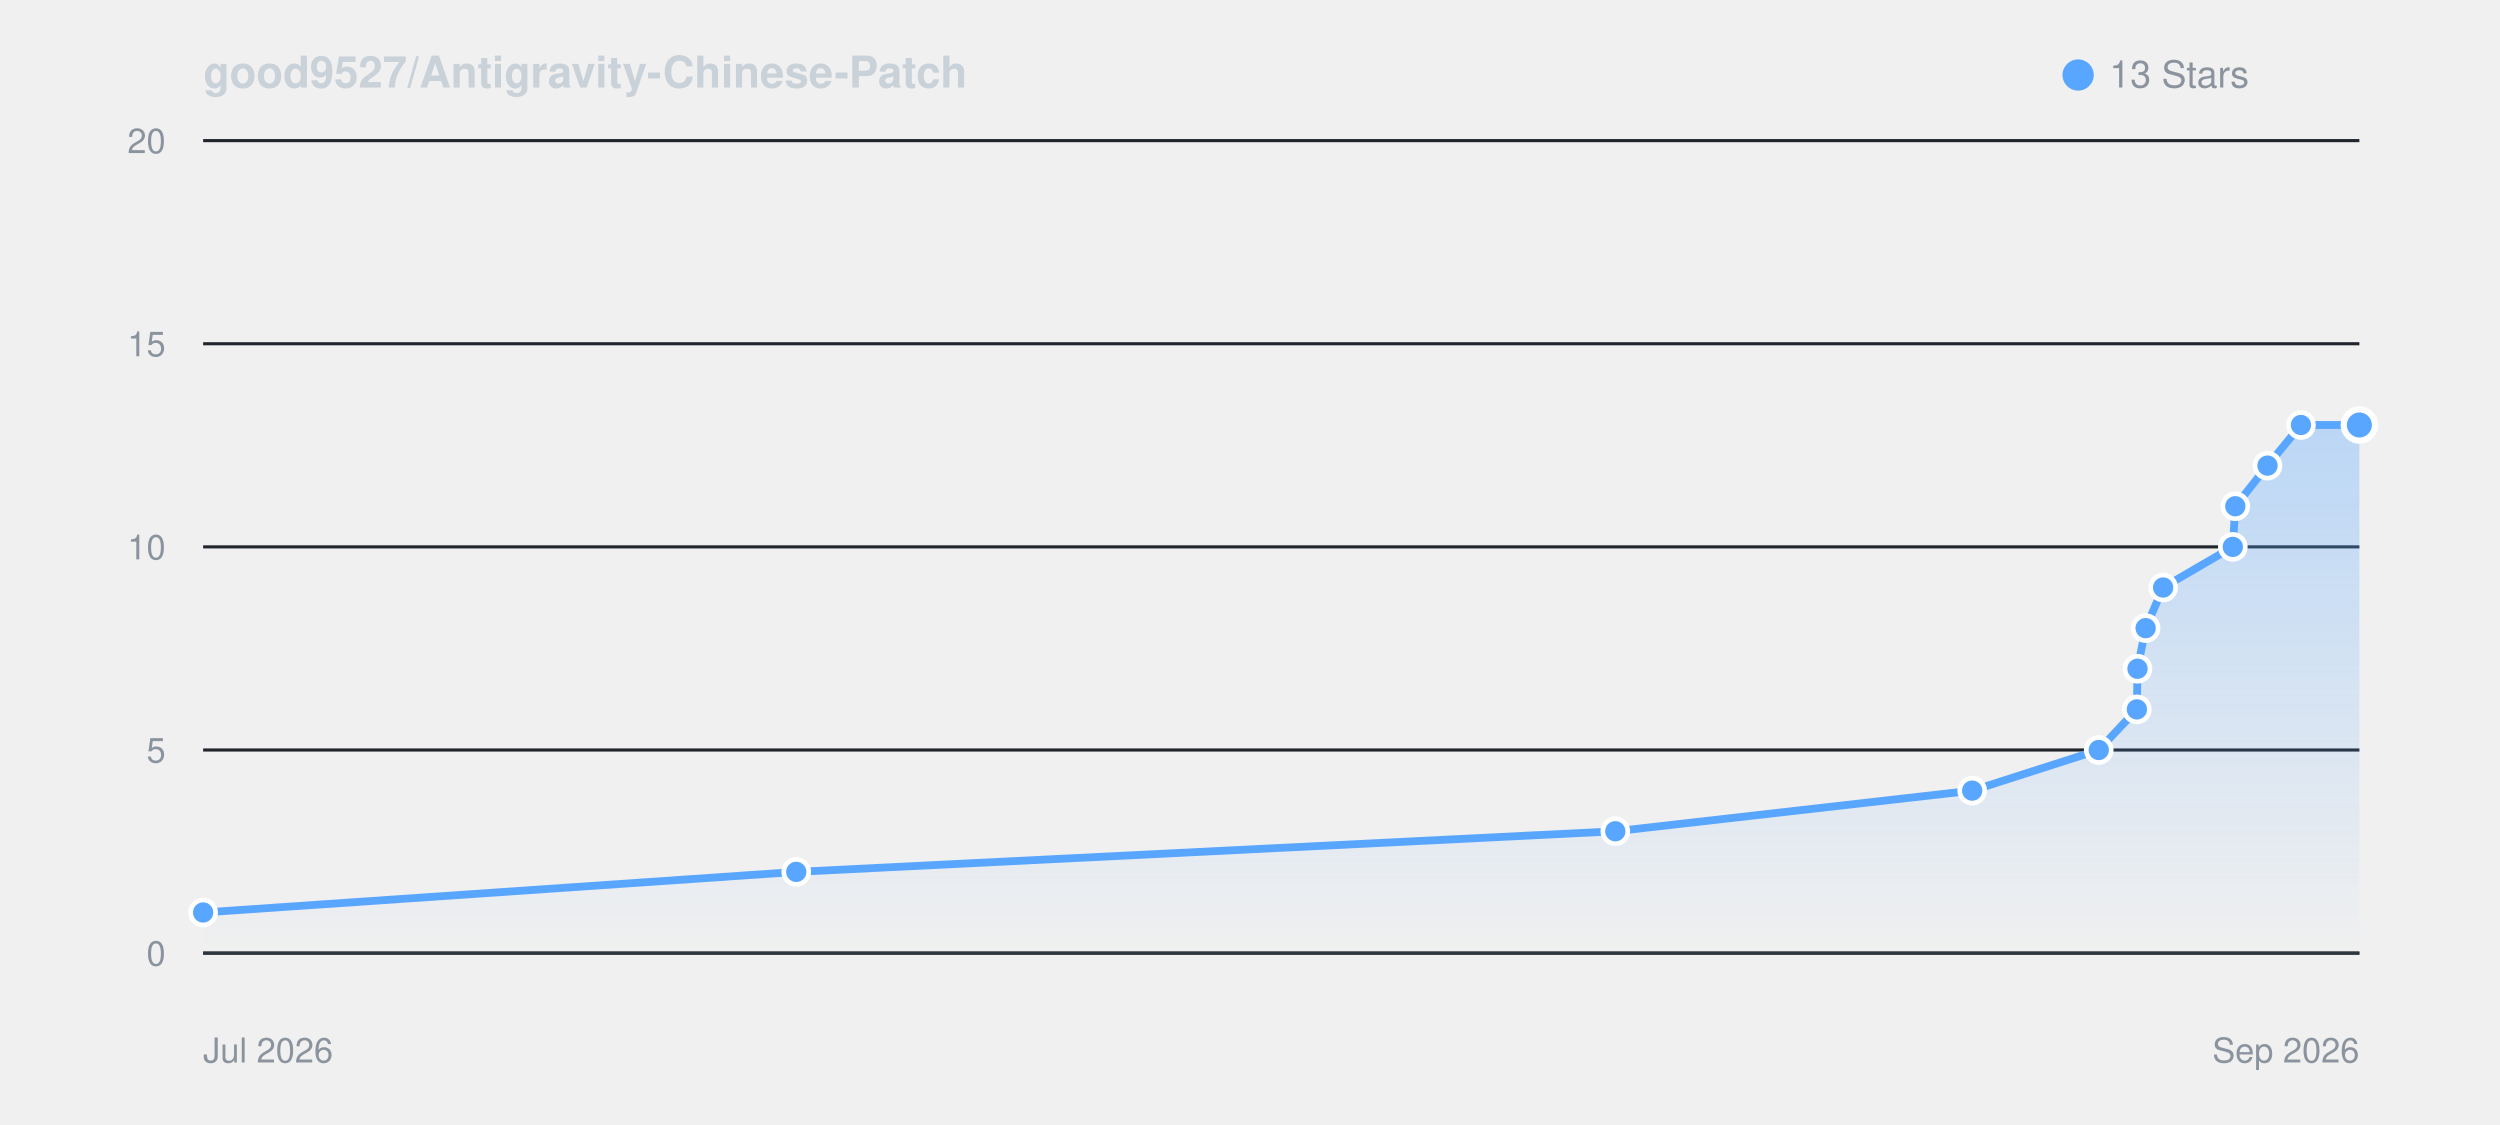
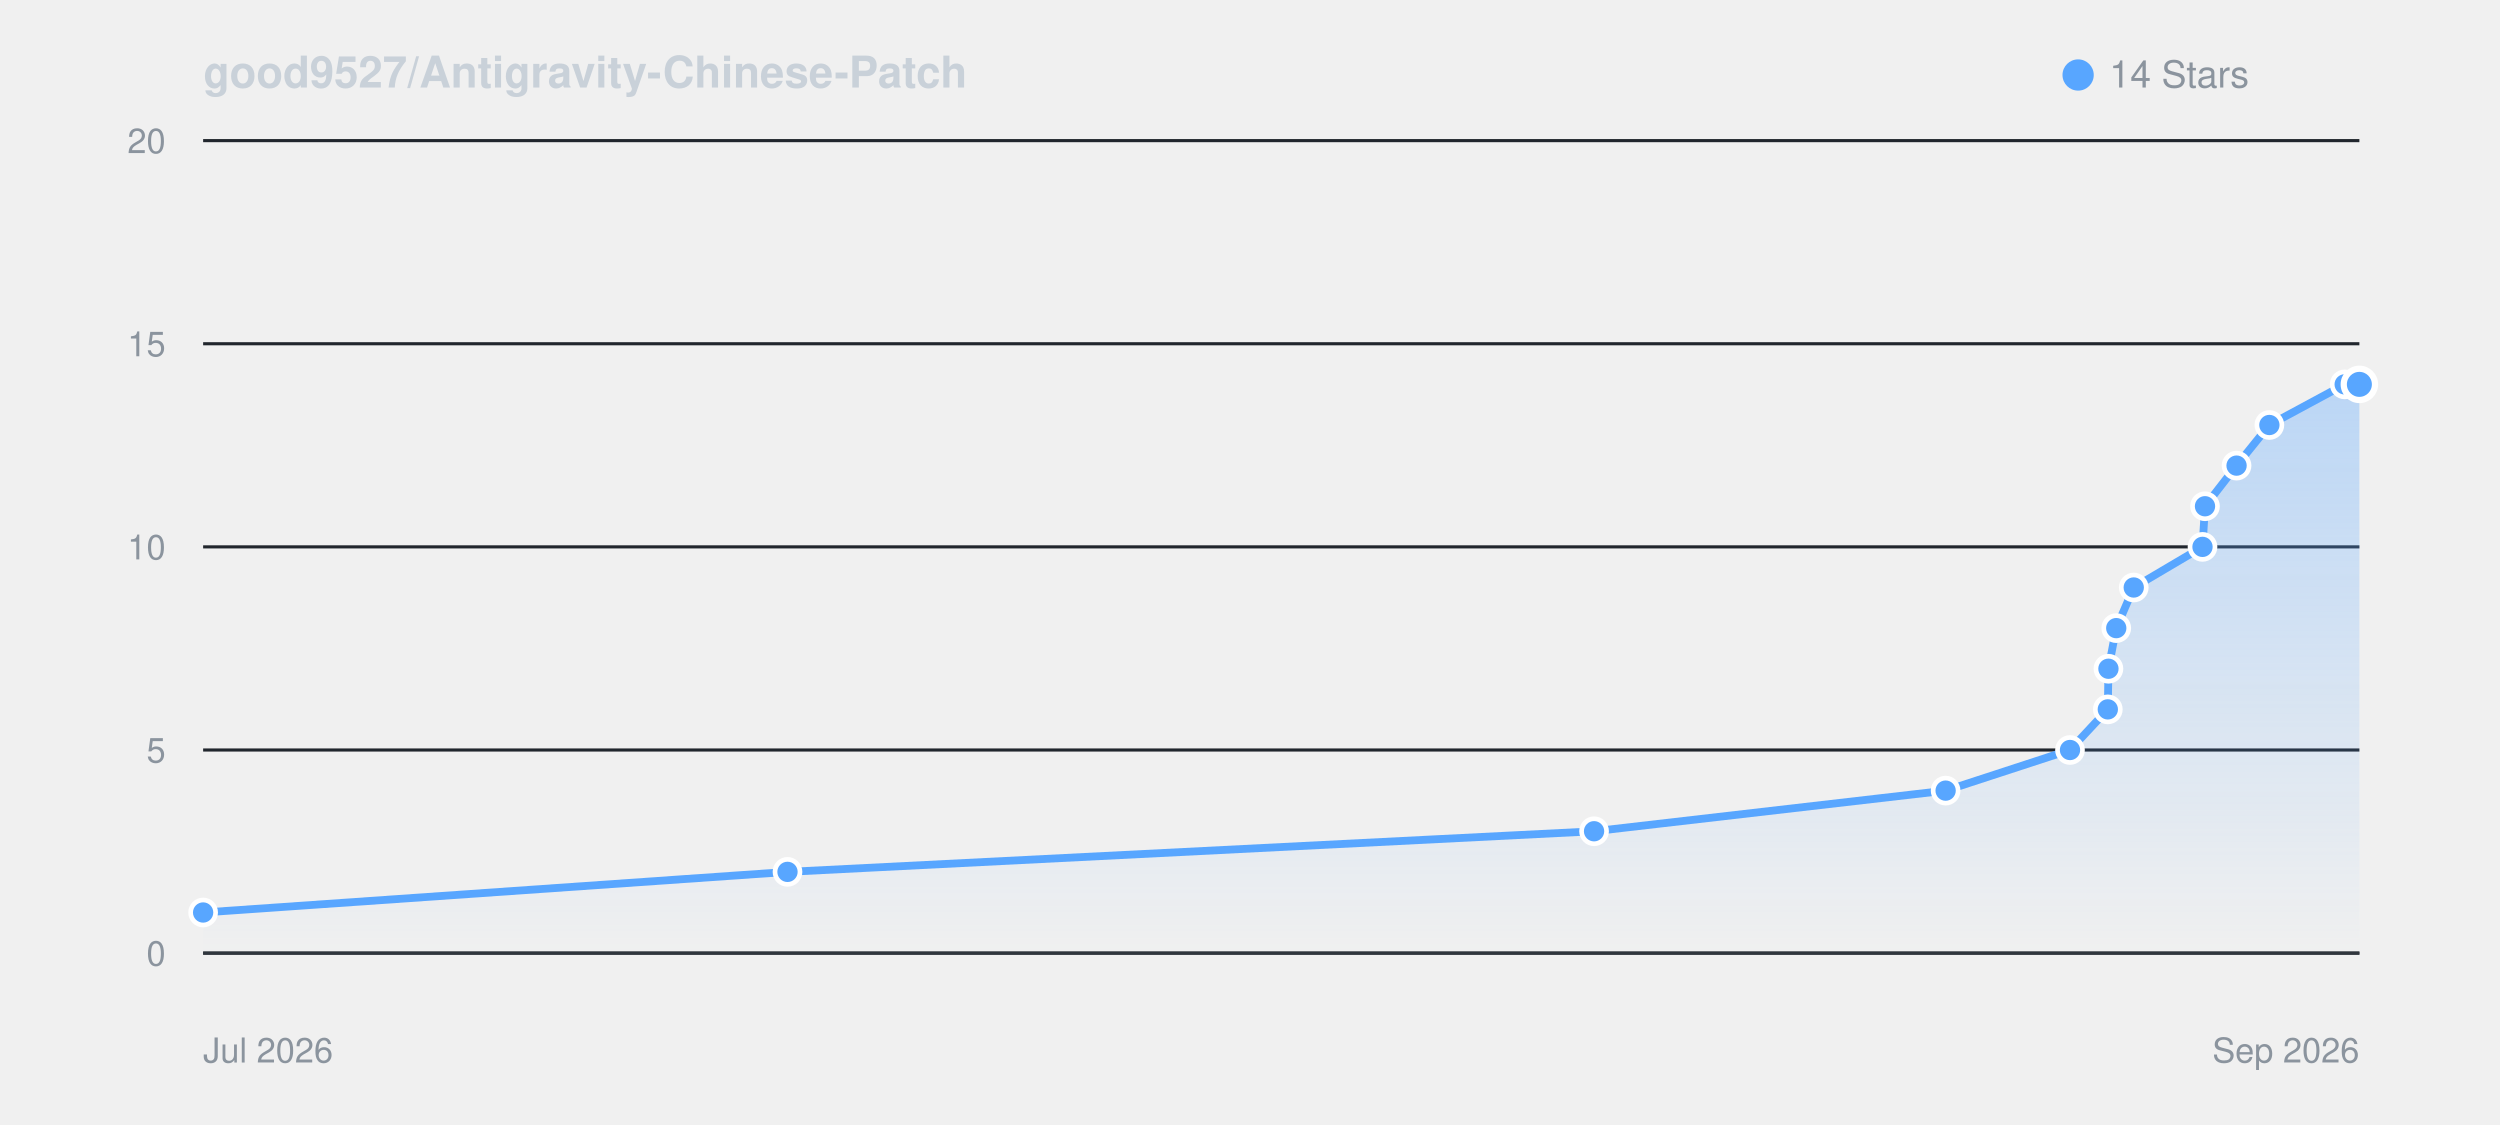
<svg xmlns="http://www.w3.org/2000/svg" viewBox="0 0 800 360" width="100%" height="auto" style="background: #0d1117; border-radius: 8px; border: 1px solid #30363d; font-family: -apple-system, BlinkMacSystemFont, Segoe UI, Helvetica, Arial, sans-serif;">
  <defs>
    <linearGradient id="starGrad_dark" x1="0%" y1="0%" x2="0%" y2="100%">
      <stop offset="0%" stop-color="rgba(88, 166, 255, 0.35)" />
      <stop offset="100%" stop-color="rgba(88, 166, 255, 0.0)" />
    </linearGradient>
  </defs>
  <text x="65" y="28" font-size="14" font-weight="600" fill="#c9d1d9">good9527/Antigravity-Chinese-Patch</text>
  <circle cx="665" cy="24" r="5" fill="#58a6ff" />
-   <text x="675" y="28" font-size="12" fill="#8b949e">13 Stars</text>
+   <text x="675" y="28" font-size="12" fill="#8b949e">14 Stars</text>
  <line x1="65" y1="305.0" x2="755" y2="305.0" stroke="#21262d" stroke-width="1" />
  <text x="53" y="309.0" font-size="11" fill="#8b949e" text-anchor="end">0</text>
  <line x1="65" y1="240.0" x2="755" y2="240.0" stroke="#21262d" stroke-width="1" />
  <text x="53" y="244.0" font-size="11" fill="#8b949e" text-anchor="end">5</text>
  <line x1="65" y1="175.0" x2="755" y2="175.0" stroke="#21262d" stroke-width="1" />
  <text x="53" y="179.0" font-size="11" fill="#8b949e" text-anchor="end">10</text>
  <line x1="65" y1="110.0" x2="755" y2="110.0" stroke="#21262d" stroke-width="1" />
  <text x="53" y="114.0" font-size="11" fill="#8b949e" text-anchor="end">15</text>
  <line x1="65" y1="45.0" x2="755" y2="45.0" stroke="#21262d" stroke-width="1" />
  <text x="53" y="49.0" font-size="11" fill="#8b949e" text-anchor="end">20</text>
  <line x1="65" y1="305" x2="755" y2="305" stroke="#30363d" stroke-width="1" />
  <text x="65" y="340" font-size="11" fill="#8b949e">Jul 2026</text>
  <text x="755" y="340" font-size="11" fill="#8b949e" text-anchor="end">Sep 2026</text>
-   <path d="M 65.0 292.0 L 254.8 279.0 L 516.9 266.0 L 631.1 253.0 L 671.6 240.0 L 683.8 227.0 L 684.0 214.0 L 686.6 201.0 L 692.2 188.0 L 714.5 175.0 L 715.3 162.0 L 725.6 149.0 L 736.3 136.0 L 755.0 136.0 L 755.0 305.0 L 65.0 305.0 Z" fill="url(#starGrad_dark)" />
-   <path d="M 65.0 292.0 L 254.8 279.0 L 516.9 266.0 L 631.1 253.0 L 671.6 240.0 L 683.8 227.0 L 684.0 214.0 L 686.6 201.0 L 692.2 188.0 L 714.5 175.0 L 715.3 162.0 L 725.6 149.0 L 736.3 136.0 L 755.0 136.0" fill="none" stroke="#58a6ff" stroke-width="2.5" stroke-linecap="round" stroke-linejoin="round" />
+   <path d="M 65.0 292.0 L 252.0 279.0 L 510.1 266.0 L 622.6 253.0 L 662.4 240.0 L 674.5 227.0 L 674.7 214.0 L 677.2 201.0 L 682.8 188.0 L 704.8 175.0 L 705.6 162.0 L 715.7 149.0 L 726.2 136.0 L 750.3 123.0 L 755.0 123.0 L 755.0 305.0 L 65.0 305.0 Z" fill="url(#starGrad_dark)" />
+   <path d="M 65.0 292.0 L 252.0 279.0 L 510.1 266.0 L 622.6 253.0 L 662.4 240.0 L 674.5 227.0 L 674.7 214.0 L 677.2 201.0 L 682.8 188.0 L 704.8 175.0 L 705.6 162.0 L 715.7 149.0 L 726.2 136.0 L 750.3 123.0 L 755.0 123.0" fill="none" stroke="#58a6ff" stroke-width="2.5" stroke-linecap="round" stroke-linejoin="round" />
  <circle cx="65.0" cy="292.0" r="4" fill="#58a6ff" stroke="#fff" stroke-width="1.5" />
-   <circle cx="254.8" cy="279.0" r="4" fill="#58a6ff" stroke="#fff" stroke-width="1.5" />
-   <circle cx="516.9" cy="266.0" r="4" fill="#58a6ff" stroke="#fff" stroke-width="1.5" />
-   <circle cx="631.1" cy="253.0" r="4" fill="#58a6ff" stroke="#fff" stroke-width="1.5" />
-   <circle cx="671.6" cy="240.0" r="4" fill="#58a6ff" stroke="#fff" stroke-width="1.5" />
-   <circle cx="683.8" cy="227.0" r="4" fill="#58a6ff" stroke="#fff" stroke-width="1.5" />
-   <circle cx="684.0" cy="214.0" r="4" fill="#58a6ff" stroke="#fff" stroke-width="1.5" />
-   <circle cx="686.6" cy="201.0" r="4" fill="#58a6ff" stroke="#fff" stroke-width="1.5" />
-   <circle cx="692.2" cy="188.0" r="4" fill="#58a6ff" stroke="#fff" stroke-width="1.5" />
-   <circle cx="714.5" cy="175.0" r="4" fill="#58a6ff" stroke="#fff" stroke-width="1.5" />
-   <circle cx="715.3" cy="162.0" r="4" fill="#58a6ff" stroke="#fff" stroke-width="1.5" />
-   <circle cx="725.6" cy="149.0" r="4" fill="#58a6ff" stroke="#fff" stroke-width="1.5" />
-   <circle cx="736.3" cy="136.0" r="4" fill="#58a6ff" stroke="#fff" stroke-width="1.5" />
-   <circle cx="755.0" cy="136.0" r="5" fill="#58a6ff" stroke="#fff" stroke-width="2" />
+   <circle cx="252.0" cy="279.0" r="4" fill="#58a6ff" stroke="#fff" stroke-width="1.5" />
+   <circle cx="510.1" cy="266.0" r="4" fill="#58a6ff" stroke="#fff" stroke-width="1.5" />
+   <circle cx="622.6" cy="253.0" r="4" fill="#58a6ff" stroke="#fff" stroke-width="1.5" />
+   <circle cx="662.4" cy="240.0" r="4" fill="#58a6ff" stroke="#fff" stroke-width="1.5" />
+   <circle cx="674.5" cy="227.0" r="4" fill="#58a6ff" stroke="#fff" stroke-width="1.5" />
+   <circle cx="674.7" cy="214.0" r="4" fill="#58a6ff" stroke="#fff" stroke-width="1.5" />
+   <circle cx="677.2" cy="201.0" r="4" fill="#58a6ff" stroke="#fff" stroke-width="1.5" />
+   <circle cx="682.8" cy="188.0" r="4" fill="#58a6ff" stroke="#fff" stroke-width="1.5" />
+   <circle cx="704.8" cy="175.0" r="4" fill="#58a6ff" stroke="#fff" stroke-width="1.5" />
+   <circle cx="705.6" cy="162.0" r="4" fill="#58a6ff" stroke="#fff" stroke-width="1.5" />
+   <circle cx="715.7" cy="149.0" r="4" fill="#58a6ff" stroke="#fff" stroke-width="1.5" />
+   <circle cx="726.2" cy="136.0" r="4" fill="#58a6ff" stroke="#fff" stroke-width="1.5" />
+   <circle cx="750.3" cy="123.0" r="4" fill="#58a6ff" stroke="#fff" stroke-width="1.5" />
+   <circle cx="755.0" cy="123.0" r="5" fill="#58a6ff" stroke="#fff" stroke-width="2" />
</svg>
